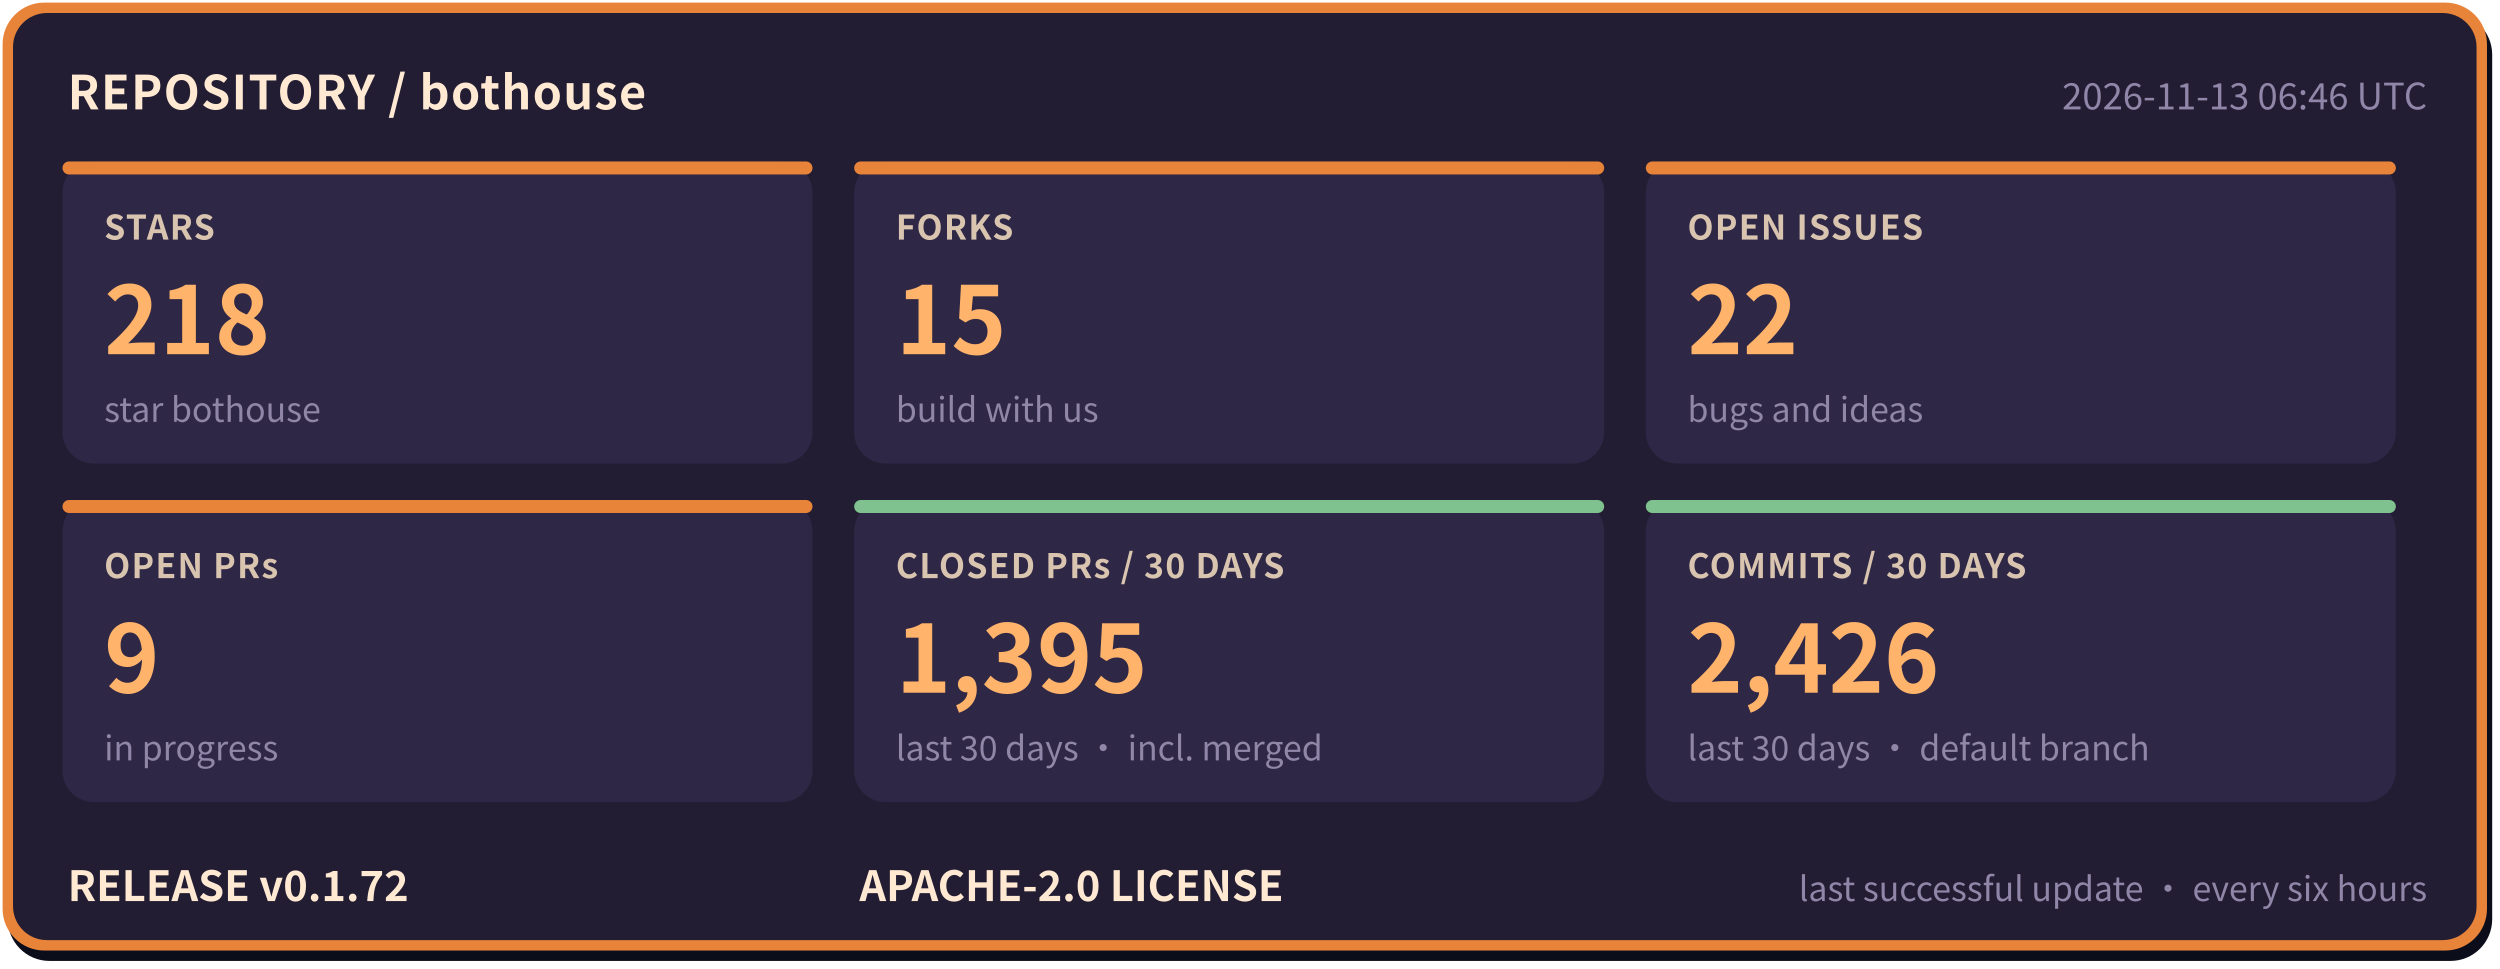
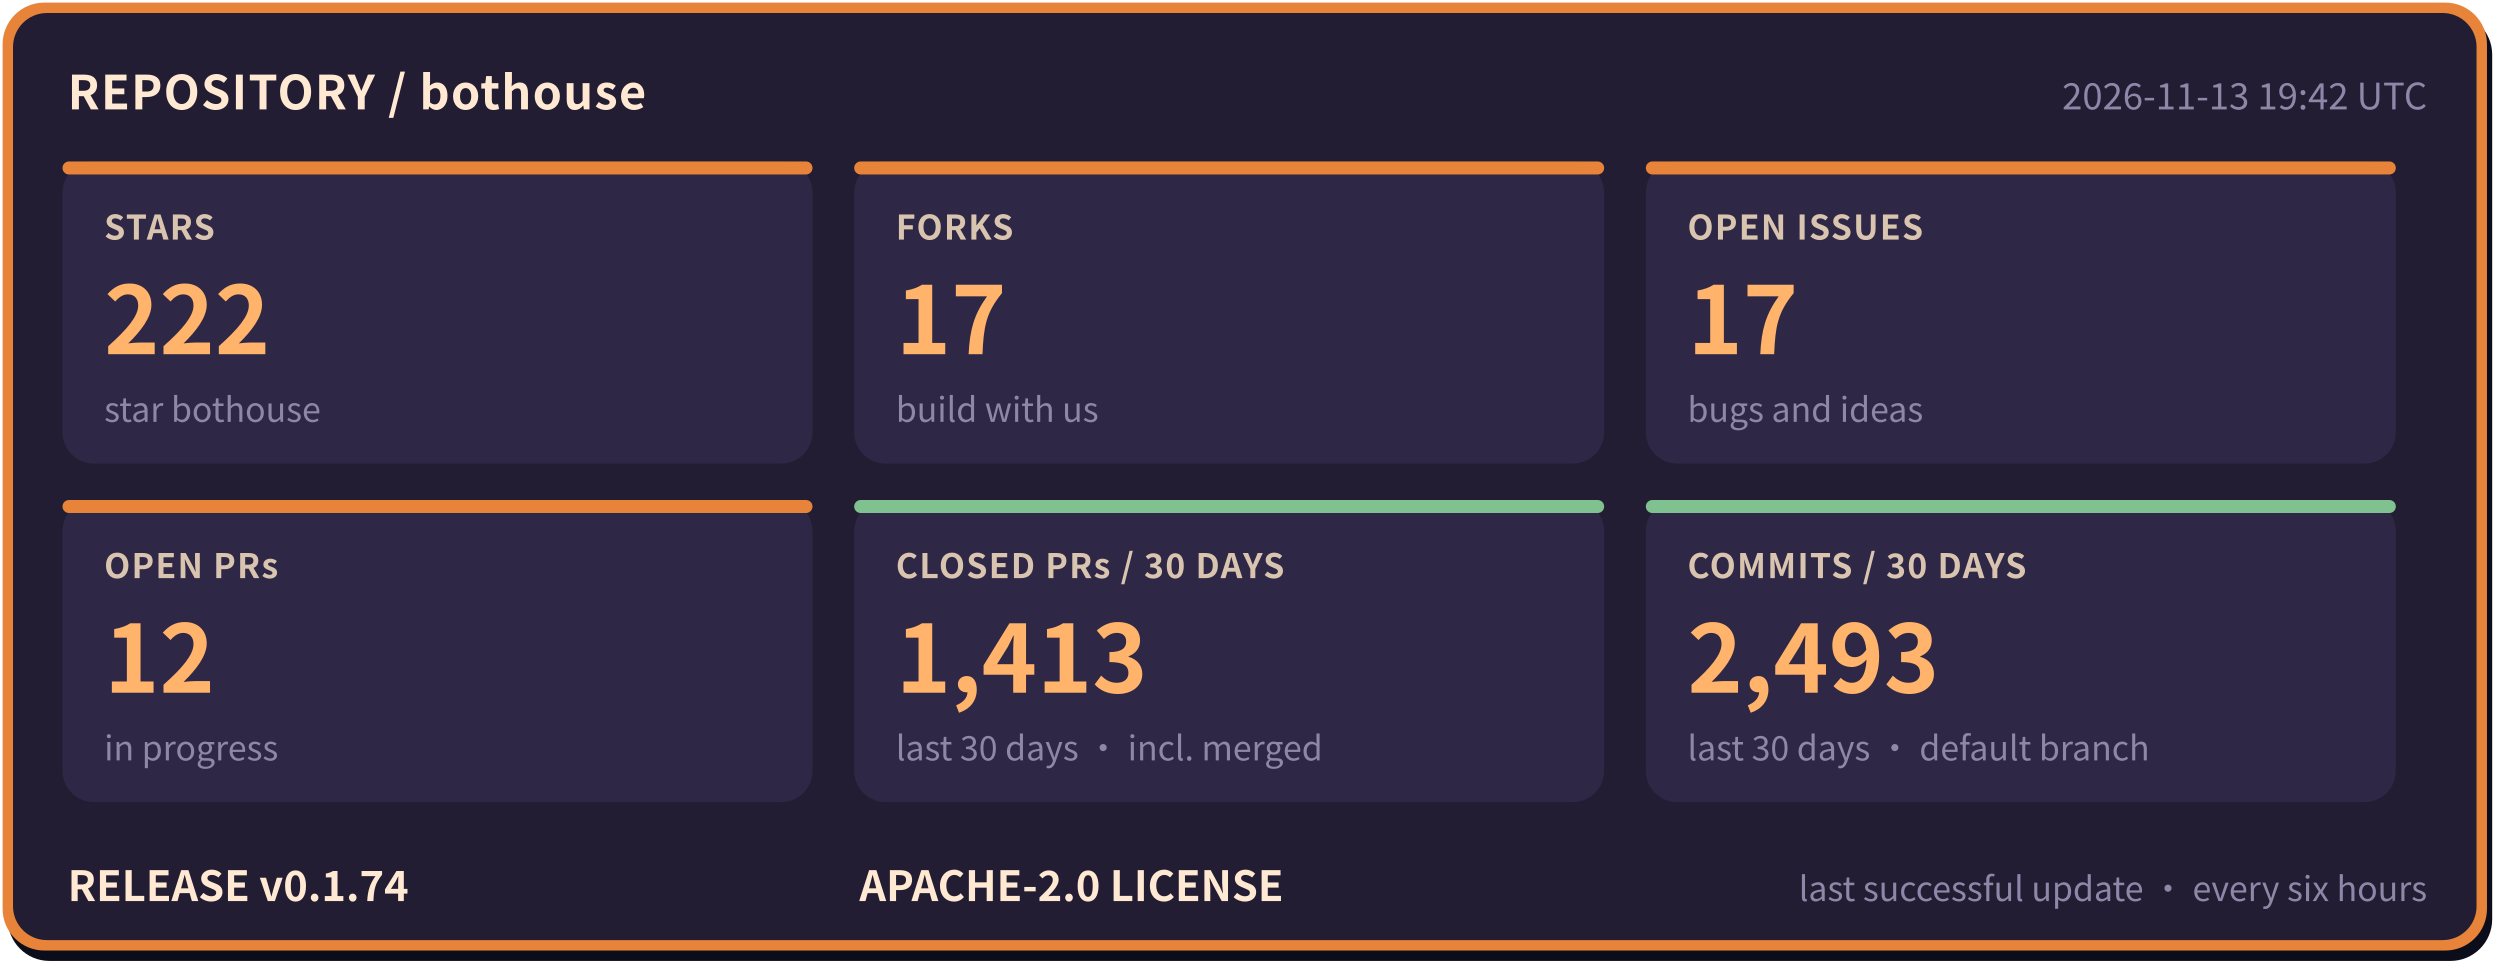
- <svg xmlns="http://www.w3.org/2000/svg" width="960" height="372" viewBox="0 0 960 372" role="img" aria-label="bothouse repository status: STARS 218, FORKS 15, OPEN ISSUES 22, OPEN PRs 9, CLOSED PRs / 30 DAYS 1395, COMMITS / 30 DAYS 2426, RELEASE v0.1.72" font-family="'PingFang SC','Hiragino Sans GB','Microsoft YaHei','Noto Sans CJK SC',-apple-system,'Segoe UI',sans-serif">
+ <svg xmlns="http://www.w3.org/2000/svg" width="960" height="372" viewBox="0 0 960 372" role="img" aria-label="bothouse repository status: STARS 222, FORKS 17, OPEN ISSUES 17, OPEN PRs 12, CLOSED PRs / 30 DAYS 1413, COMMITS / 30 DAYS 2493, RELEASE v0.1.74" font-family="'PingFang SC','Hiragino Sans GB','Microsoft YaHei','Noto Sans CJK SC',-apple-system,'Segoe UI',sans-serif">
  <rect x="3" y="5" width="954" height="364" rx="16" fill="#0b0d1a" />
  <rect x="1" y="1" width="954" height="364" rx="16" fill="#e8833a" />
  <rect x="5" y="5" width="946" height="356" rx="13" fill="#221d33" />
  <text x="26" y="42" font-size="18" font-weight="700" letter-spacing="0.5" fill="#ffe9d2">REPOSITORY / bothouse</text>
-   <text x="932" y="42" font-size="14" fill="#8f86a8" text-anchor="end">2026-11-13 06:46 UTC</text>
+   <text x="932" y="42" font-size="14" fill="#8f86a8" text-anchor="end">2026-11-13 19:42 UTC</text>
  <rect x="24" y="62" width="288" height="116" rx="12" fill="#2e2745" />
  <rect x="24" y="62" width="288" height="5" rx="2.5" fill="#e8833a" />
  <text x="40" y="92" font-size="13" font-weight="600" letter-spacing="0.5" fill="#d9c4b0">STARS</text>
-   <text x="40" y="136" font-size="36" font-weight="800" fill="#ffb36b">218</text>
+   <text x="40" y="136" font-size="36" font-weight="800" fill="#ffb36b">222</text>
  <text x="40" y="162" font-size="13" fill="#8f86a8">star bothouse</text>
  <rect x="328" y="62" width="288" height="116" rx="12" fill="#2e2745" />
  <rect x="328" y="62" width="288" height="5" rx="2.5" fill="#e8833a" />
  <text x="344" y="92" font-size="13" font-weight="600" letter-spacing="0.5" fill="#d9c4b0">FORKS</text>
-   <text x="344" y="136" font-size="36" font-weight="800" fill="#ffb36b">15</text>
+   <text x="344" y="136" font-size="36" font-weight="800" fill="#ffb36b">17</text>
  <text x="344" y="162" font-size="13" fill="#8f86a8">build with us</text>
  <rect x="632" y="62" width="288" height="116" rx="12" fill="#2e2745" />
  <rect x="632" y="62" width="288" height="5" rx="2.5" fill="#e8833a" />
  <text x="648" y="92" font-size="13" font-weight="600" letter-spacing="0.5" fill="#d9c4b0">OPEN ISSUES</text>
-   <text x="648" y="136" font-size="36" font-weight="800" fill="#ffb36b">22</text>
+   <text x="648" y="136" font-size="36" font-weight="800" fill="#ffb36b">17</text>
  <text x="648" y="162" font-size="13" fill="#8f86a8">bugs and ideas</text>
  <rect x="24" y="192" width="288" height="116" rx="12" fill="#2e2745" />
  <rect x="24" y="192" width="288" height="5" rx="2.5" fill="#e8833a" />
  <text x="40" y="222" font-size="13" font-weight="600" letter-spacing="0.5" fill="#d9c4b0">OPEN PRs</text>
-   <text x="40" y="266" font-size="36" font-weight="800" fill="#ffb36b">9</text>
+   <text x="40" y="266" font-size="36" font-weight="800" fill="#ffb36b">12</text>
  <text x="40" y="292" font-size="13" fill="#8f86a8">in progress</text>
  <rect x="328" y="192" width="288" height="116" rx="12" fill="#2e2745" />
  <rect x="328" y="192" width="288" height="5" rx="2.5" fill="#7fc28f" />
  <text x="344" y="222" font-size="13" font-weight="600" letter-spacing="0.5" fill="#d9c4b0">CLOSED PRs / 30 DAYS</text>
-   <text x="344" y="266" font-size="36" font-weight="800" fill="#ffb36b">1,395</text>
+   <text x="344" y="266" font-size="36" font-weight="800" fill="#ffb36b">1,413</text>
  <text x="344" y="292" font-size="13" fill="#8f86a8">last 30 days · incl. merged</text>
  <rect x="632" y="192" width="288" height="116" rx="12" fill="#2e2745" />
  <rect x="632" y="192" width="288" height="5" rx="2.5" fill="#7fc28f" />
  <text x="648" y="222" font-size="13" font-weight="600" letter-spacing="0.5" fill="#d9c4b0">COMMITS / 30 DAYS</text>
-   <text x="648" y="266" font-size="36" font-weight="800" fill="#ffb36b">2,426</text>
+   <text x="648" y="266" font-size="36" font-weight="800" fill="#ffb36b">2,493</text>
  <text x="648" y="292" font-size="13" fill="#8f86a8">last 30 days · default branch</text>
-   <text x="26" y="346" font-size="16" font-weight="700" fill="#ffe9d2">RELEASE v0.1.72</text>
+   <text x="26" y="346" font-size="16" font-weight="700" fill="#ffe9d2">RELEASE v0.1.74</text>
  <text x="330" y="346" font-size="16" font-weight="700" fill="#ffe9d2">APACHE-2.0 LICENSE</text>
  <text x="932" y="346" font-size="13" fill="#8f86a8" text-anchor="end">last successful update · every six hours</text>
</svg>
